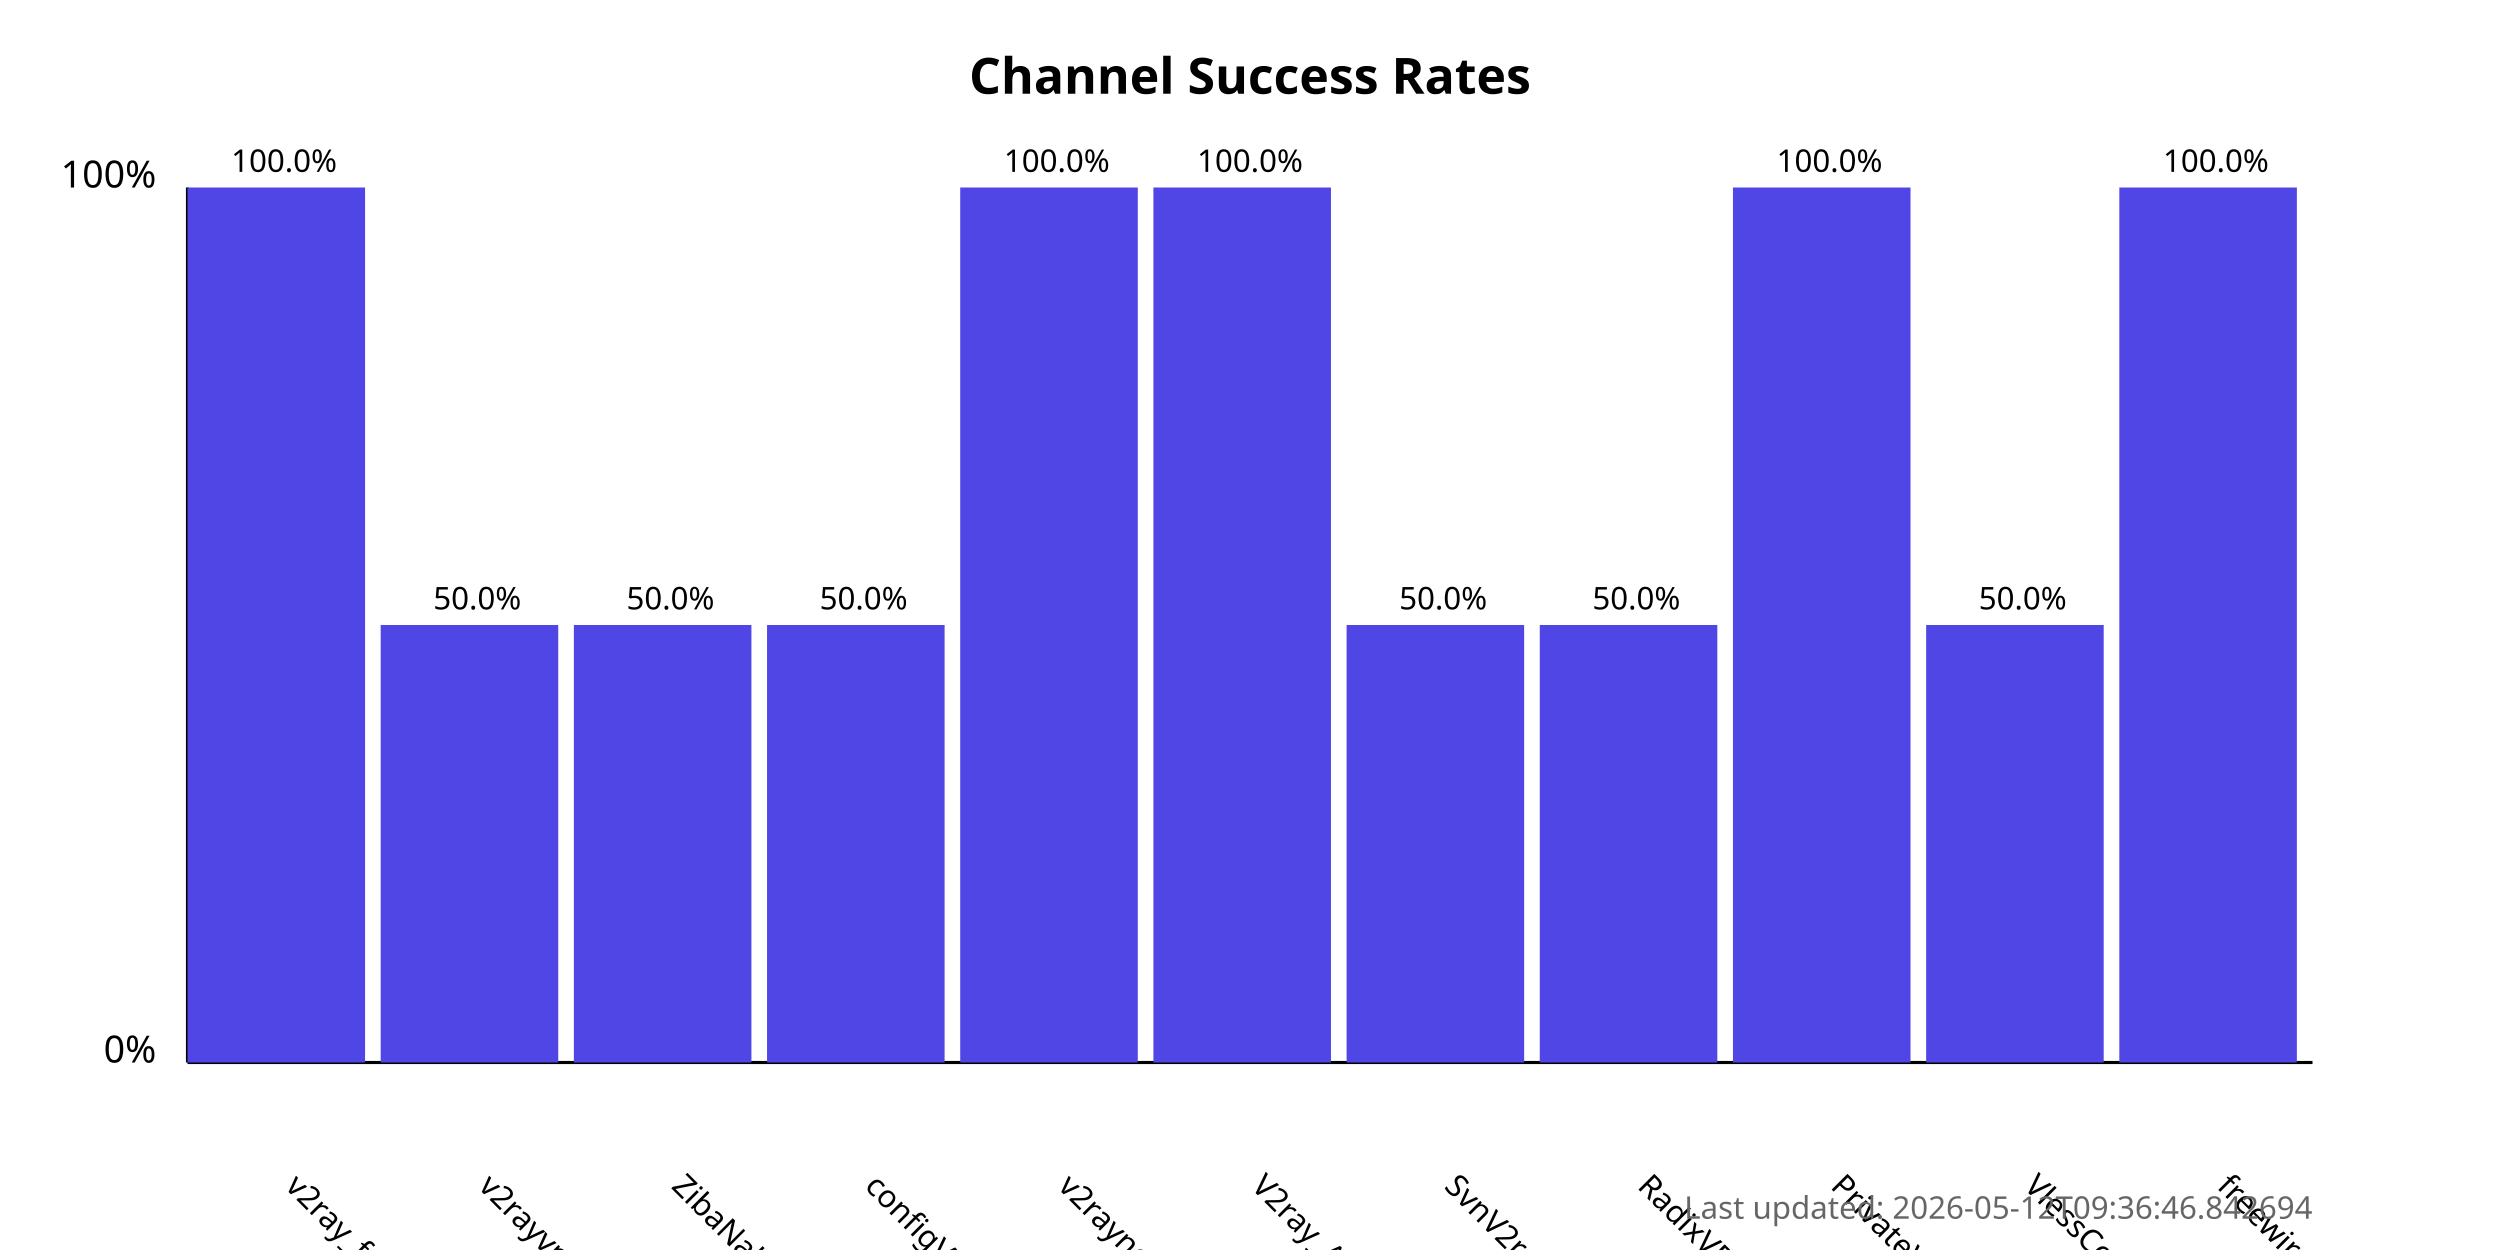
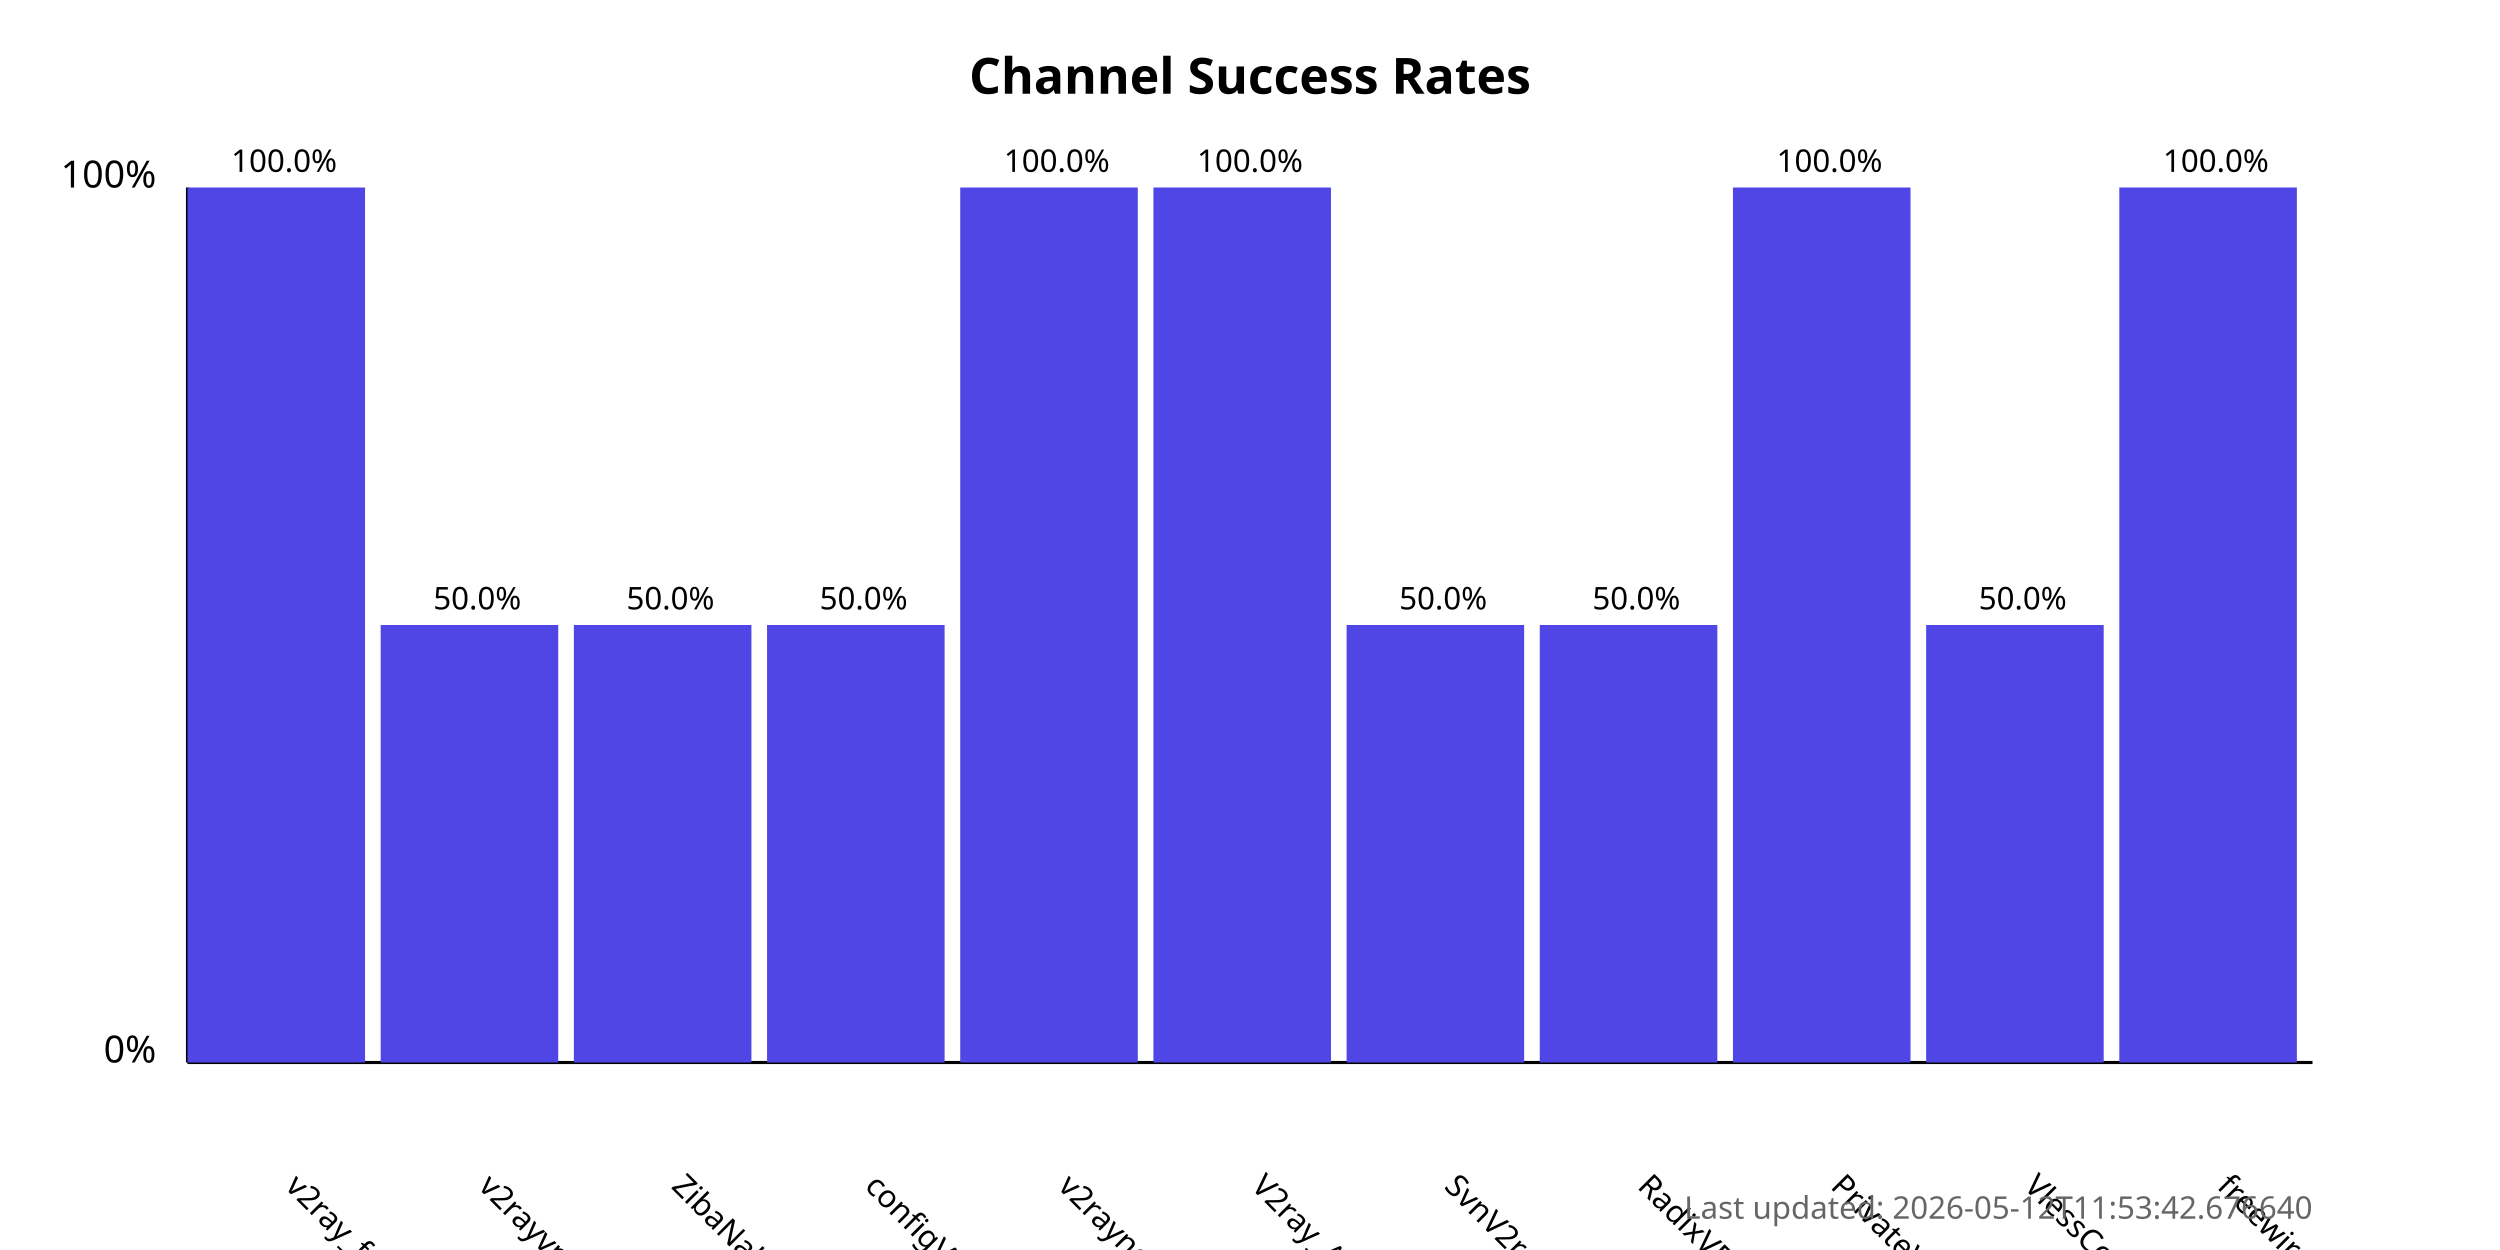
<svg xmlns="http://www.w3.org/2000/svg" width="800" height="400">
  <style>
            .chart-title { font: bold 16px sans-serif; }
            .axis-label { font: 12px sans-serif; }
            .tick-label { font: 10px sans-serif; }
            .bar { fill: #4f46e5; }
            .bar:hover { fill: #6366f1; }
            .timestamp { font: 10px sans-serif; fill: #666; }
        </style>
  <text x="400.0" y="30" text-anchor="middle" class="chart-title">
            Channel Success Rates
        </text>
  <line x1="60" y1="340" x2="60" y2="60" stroke="black" stroke-width="1" />
  <line x1="60" y1="340" x2="740" y2="340" stroke="black" stroke-width="1" />
  <text x="50" y="340" text-anchor="end" class="axis-label">0%</text>
  <text x="50" y="60" text-anchor="end" class="axis-label">100%</text>
  <g>
    <rect x="60" y="60.0" width="56.818" height="280.0" class="bar" />
    <text x="90.909" y="380" transform="rotate(45, 90.90909, 380)" text-anchor="start" class="tick-label">
                v2ray_free_conf
            </text>
    <text x="90.909" y="55.0" text-anchor="middle" class="tick-label">
                100.0%
            </text>
  </g>
  <g>
    <rect x="121.818" y="200.0" width="56.818" height="140.0" class="bar" />
    <text x="152.727" y="380" transform="rotate(45, 152.7273, 380)" text-anchor="start" class="tick-label">
                v2rayvpno
            </text>
    <text x="152.727" y="195.0" text-anchor="middle" class="tick-label">
                50.0%
            </text>
  </g>
  <g>
    <rect x="183.636" y="200.0" width="56.818" height="140.0" class="bar" />
    <text x="214.545" y="380" transform="rotate(45, 214.5455, 380)" text-anchor="start" class="tick-label">
                ZibaNabz
            </text>
    <text x="214.545" y="195.0" text-anchor="middle" class="tick-label">
                50.0%
            </text>
  </g>
  <g>
    <rect x="245.455" y="200.0" width="56.818" height="140.0" class="bar" />
    <text x="276.364" y="380" transform="rotate(45, 276.3636, 380)" text-anchor="start" class="tick-label">
                configV2rayForFree
            </text>
    <text x="276.364" y="195.0" text-anchor="middle" class="tick-label">
                50.0%
            </text>
  </g>
  <g>
    <rect x="307.273" y="60.0" width="56.818" height="280.0" class="bar" />
    <text x="338.182" y="380" transform="rotate(45, 338.1818, 380)" text-anchor="start" class="tick-label">
                v2rayngvpn
            </text>
    <text x="338.182" y="55.0" text-anchor="middle" class="tick-label">
                100.0%
            </text>
  </g>
  <g>
    <rect x="369.091" y="60.0" width="56.818" height="280.0" class="bar" />
    <text x="400.0" y="380" transform="rotate(45, 400.0, 380)" text-anchor="start" class="tick-label">
                V2ray_Alpha
            </text>
    <text x="400.0" y="55.0" text-anchor="middle" class="tick-label">
                100.0%
            </text>
  </g>
  <g>
    <rect x="430.909" y="200.0" width="56.818" height="140.0" class="bar" />
    <text x="461.818" y="380" transform="rotate(45, 461.8182, 380)" text-anchor="start" class="tick-label">
                SvnV2ray
            </text>
    <text x="461.818" y="195.0" text-anchor="middle" class="tick-label">
                50.0%
            </text>
  </g>
  <g>
    <rect x="492.727" y="200.0" width="56.818" height="140.0" class="bar" />
    <text x="523.636" y="380" transform="rotate(45, 523.6364, 380)" text-anchor="start" class="tick-label">
                RadixVPN
            </text>
    <text x="523.636" y="195.0" text-anchor="middle" class="tick-label">
                50.0%
            </text>
  </g>
  <g>
    <rect x="554.545" y="60.0" width="56.818" height="280.0" class="bar" />
    <text x="585.455" y="380" transform="rotate(45, 585.4545, 380)" text-anchor="start" class="tick-label">
                PrivateVPNs
            </text>
    <text x="585.455" y="55.0" text-anchor="middle" class="tick-label">
                100.0%
            </text>
  </g>
  <g>
    <rect x="616.364" y="200.0" width="56.818" height="140.0" class="bar" />
    <text x="647.273" y="380" transform="rotate(45, 647.2727, 380)" text-anchor="start" class="tick-label">
                VlessConfig
            </text>
    <text x="647.273" y="195.0" text-anchor="middle" class="tick-label">
                50.0%
            </text>
  </g>
  <g>
    <rect x="678.182" y="60.0" width="56.818" height="280.0" class="bar" />
    <text x="709.091" y="380" transform="rotate(45, 709.0909, 380)" text-anchor="start" class="tick-label">
                freewireguard
            </text>
    <text x="709.091" y="55.0" text-anchor="middle" class="tick-label">
                100.0%
            </text>
  </g>
  <text x="740" y="390" text-anchor="end" class="timestamp">
-             Last updated: 2026-05-12T09:36:46.842694
+             Last updated: 2026-05-12T11:53:42.676640
        </text>
</svg>
